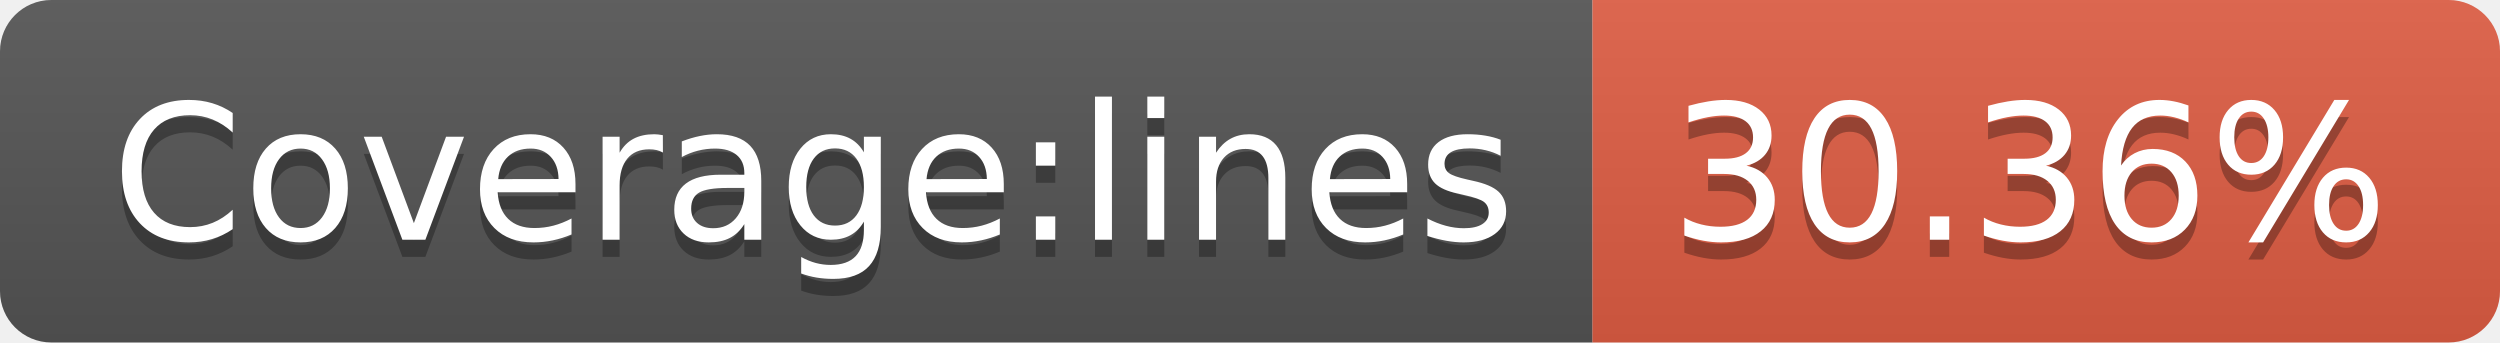
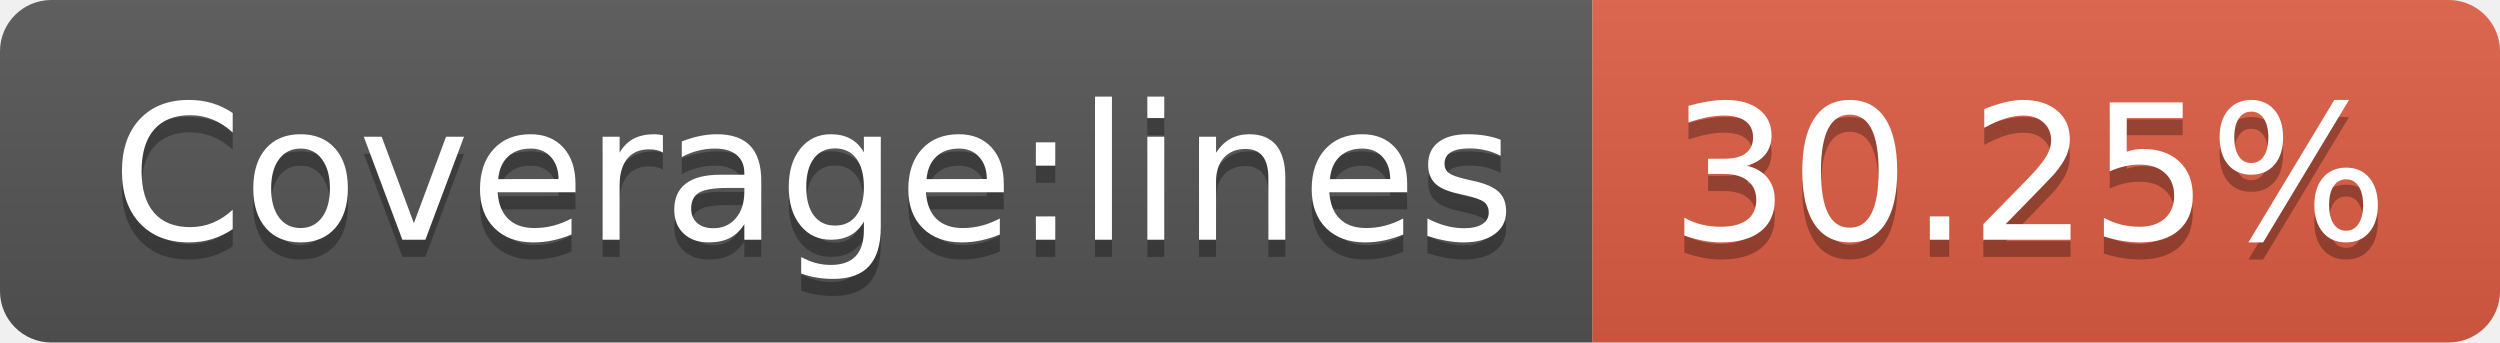
<svg xmlns="http://www.w3.org/2000/svg" width="146" height="20">
  <linearGradient id="b" x2="0" y2="100%">
    <stop offset="0" stop-color="#bbb" stop-opacity=".1" />
    <stop offset="1" stop-opacity=".1" />
  </linearGradient>
  <clipPath id="a">
    <rect width="146" height="20" rx="3" fill="#fff" />
  </clipPath>
  <g clip-path="url(#a)">
    <path fill="#555" d="M0 0h93v20H0z" />
    <path fill="#e05d44" d="M93 0h53v20H93z" />
    <path fill="url(#b)" d="M0 0h146v20H0z" />
  </g>
  <g fill="#fff" text-anchor="middle" font-family="DejaVu Sans,Verdana,Geneva,sans-serif" font-size="110">
    <text x="475" y="150" fill="#010101" fill-opacity=".3" transform="scale(.1)" textLength="830">Coverage:lines</text>
    <text x="475" y="140" transform="scale(.1)" textLength="830">Coverage:lines</text>
-     <text x="1185" y="150" fill="#010101" fill-opacity=".3" transform="scale(.1)" textLength="430">30.36%</text>
-     <text x="1185" y="140" transform="scale(.1)" textLength="430">30.36%</text>
+     <text x="1185" y="150" fill="#010101" fill-opacity=".3" transform="scale(.1)" textLength="430">30.25%</text>
+     <text x="1185" y="140" transform="scale(.1)" textLength="430">30.25%</text>
  </g>
</svg>
